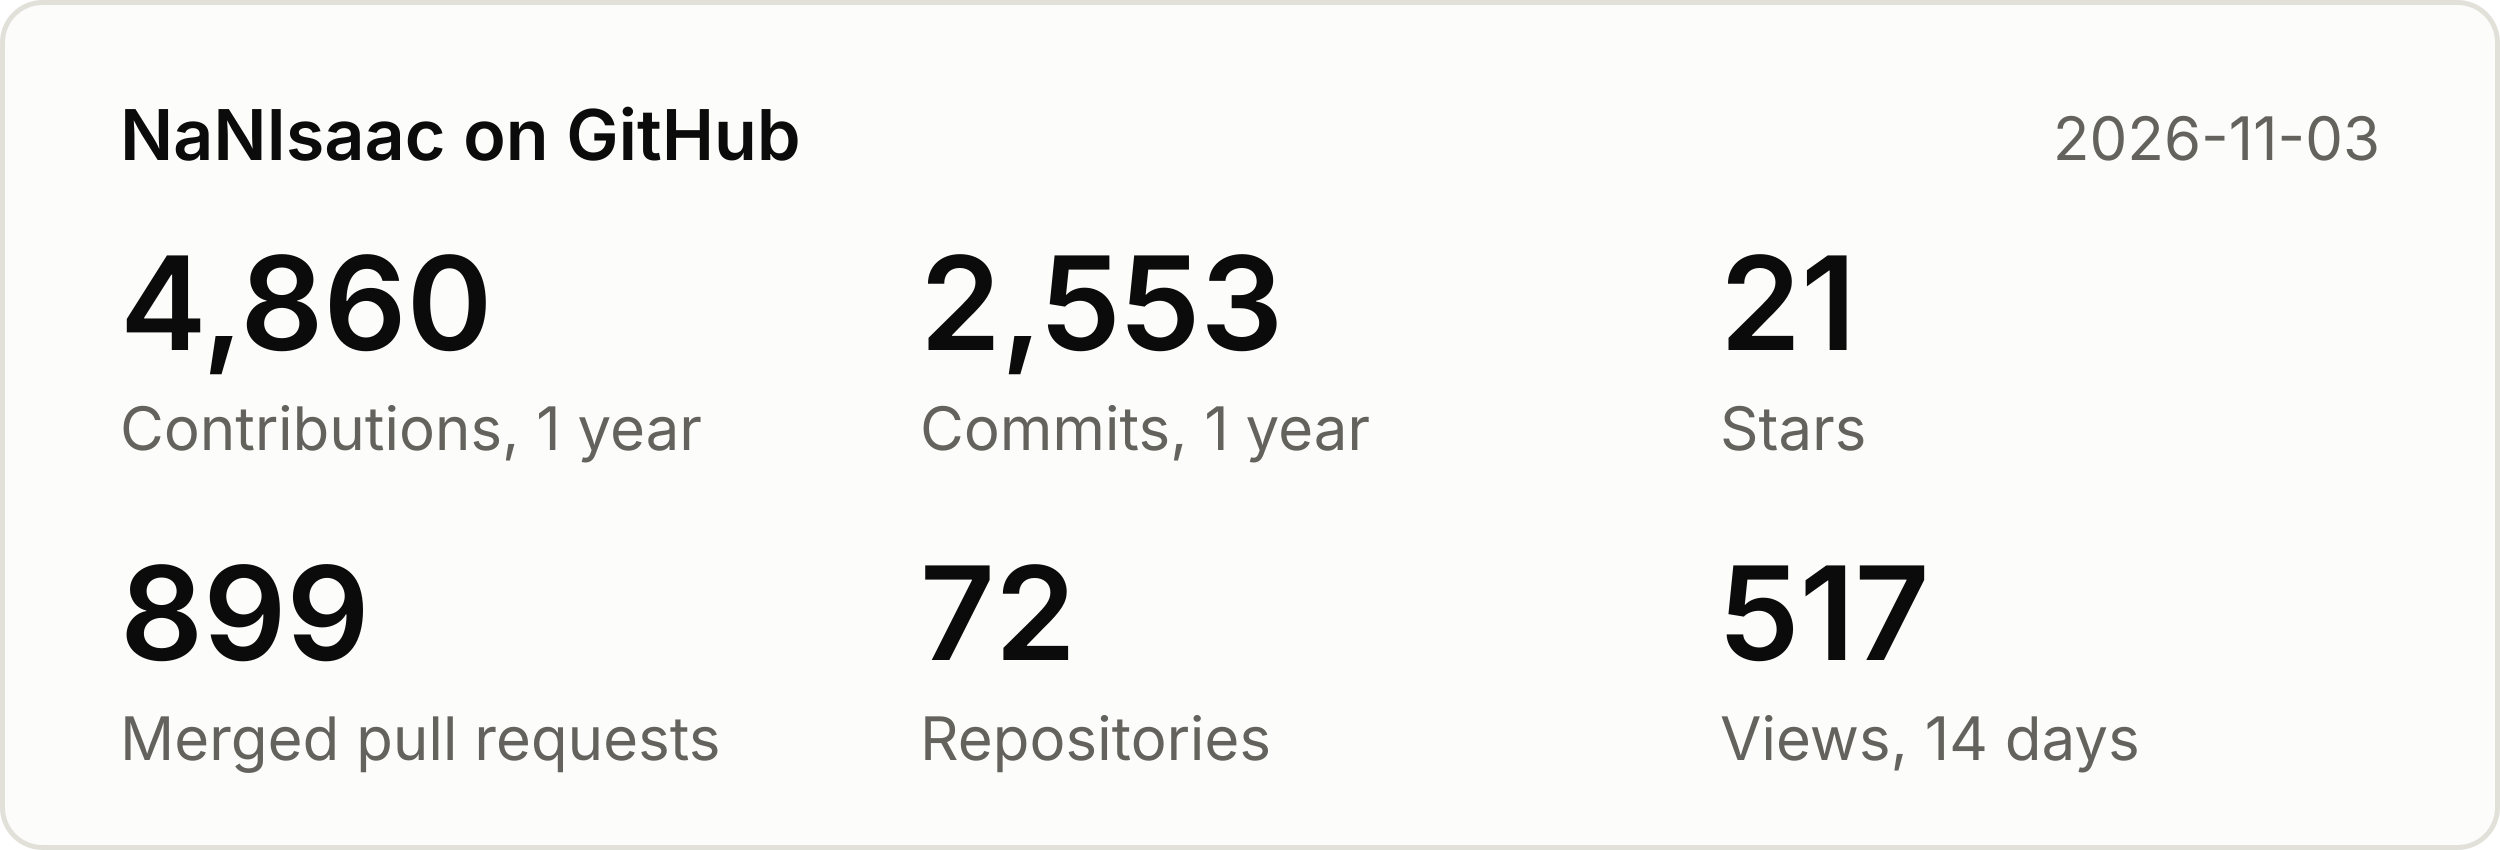
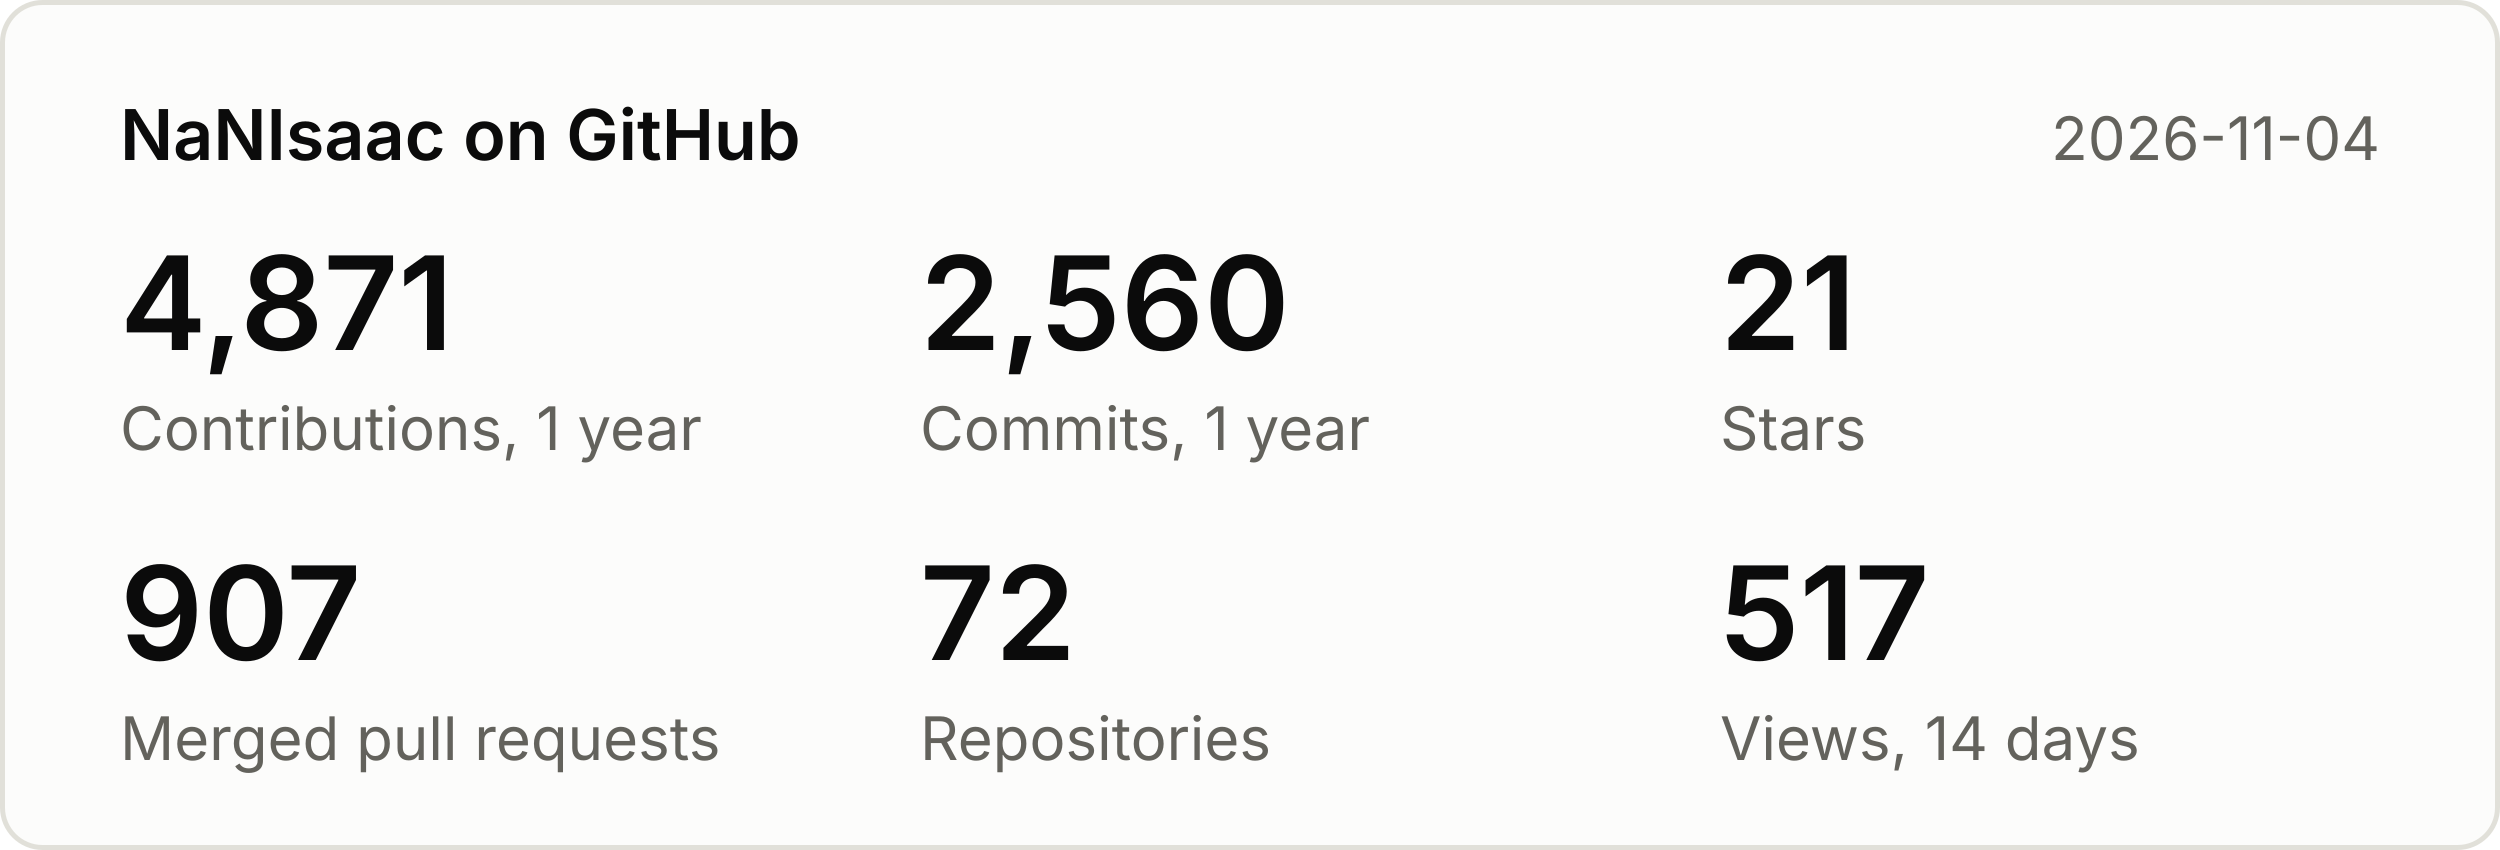
<svg xmlns="http://www.w3.org/2000/svg" width="500" height="170" viewBox="0 0 500 170" font-family="system-ui,-apple-system,Segoe UI,sans-serif">
  <rect x="0.5" y="0.5" width="499" height="169" rx="8" fill="#fcfcfb" stroke="#e1e0d9" />
  <text x="24" y="32" font-size="14" font-weight="600" fill="#0b0b0b">NaNIsaac on GitHub</text>
-   <text x="476" y="32" font-size="12" fill="#63625c" text-anchor="end">2026-11-03</text>
-   <text x="24" y="70" font-size="26" font-weight="600" fill="#0b0b0b">4,860</text>
+   <text x="476" y="32" font-size="12" fill="#63625c" text-anchor="end">2026-11-04</text>
+   <text x="24" y="70" font-size="26" font-weight="600" fill="#0b0b0b">4,871</text>
  <text x="24" y="90" font-size="12" fill="#63625c">Contributions, 1 year</text>
-   <text x="184" y="70" font-size="26" font-weight="600" fill="#0b0b0b">2,553</text>
+   <text x="184" y="70" font-size="26" font-weight="600" fill="#0b0b0b">2,560</text>
  <text x="184" y="90" font-size="12" fill="#63625c">Commits, 1 year</text>
  <text x="344" y="70" font-size="26" font-weight="600" fill="#0b0b0b">21</text>
  <text x="344" y="90" font-size="12" fill="#63625c">Stars</text>
-   <text x="24" y="132" font-size="26" font-weight="600" fill="#0b0b0b">899</text>
+   <text x="24" y="132" font-size="26" font-weight="600" fill="#0b0b0b">907</text>
  <text x="24" y="152" font-size="12" fill="#63625c">Merged pull requests</text>
  <text x="184" y="132" font-size="26" font-weight="600" fill="#0b0b0b">72</text>
  <text x="184" y="152" font-size="12" fill="#63625c">Repositories</text>
  <text x="344" y="132" font-size="26" font-weight="600" fill="#0b0b0b">517</text>
  <text x="344" y="152" font-size="12" fill="#63625c">Views, 14 days</text>
</svg>
